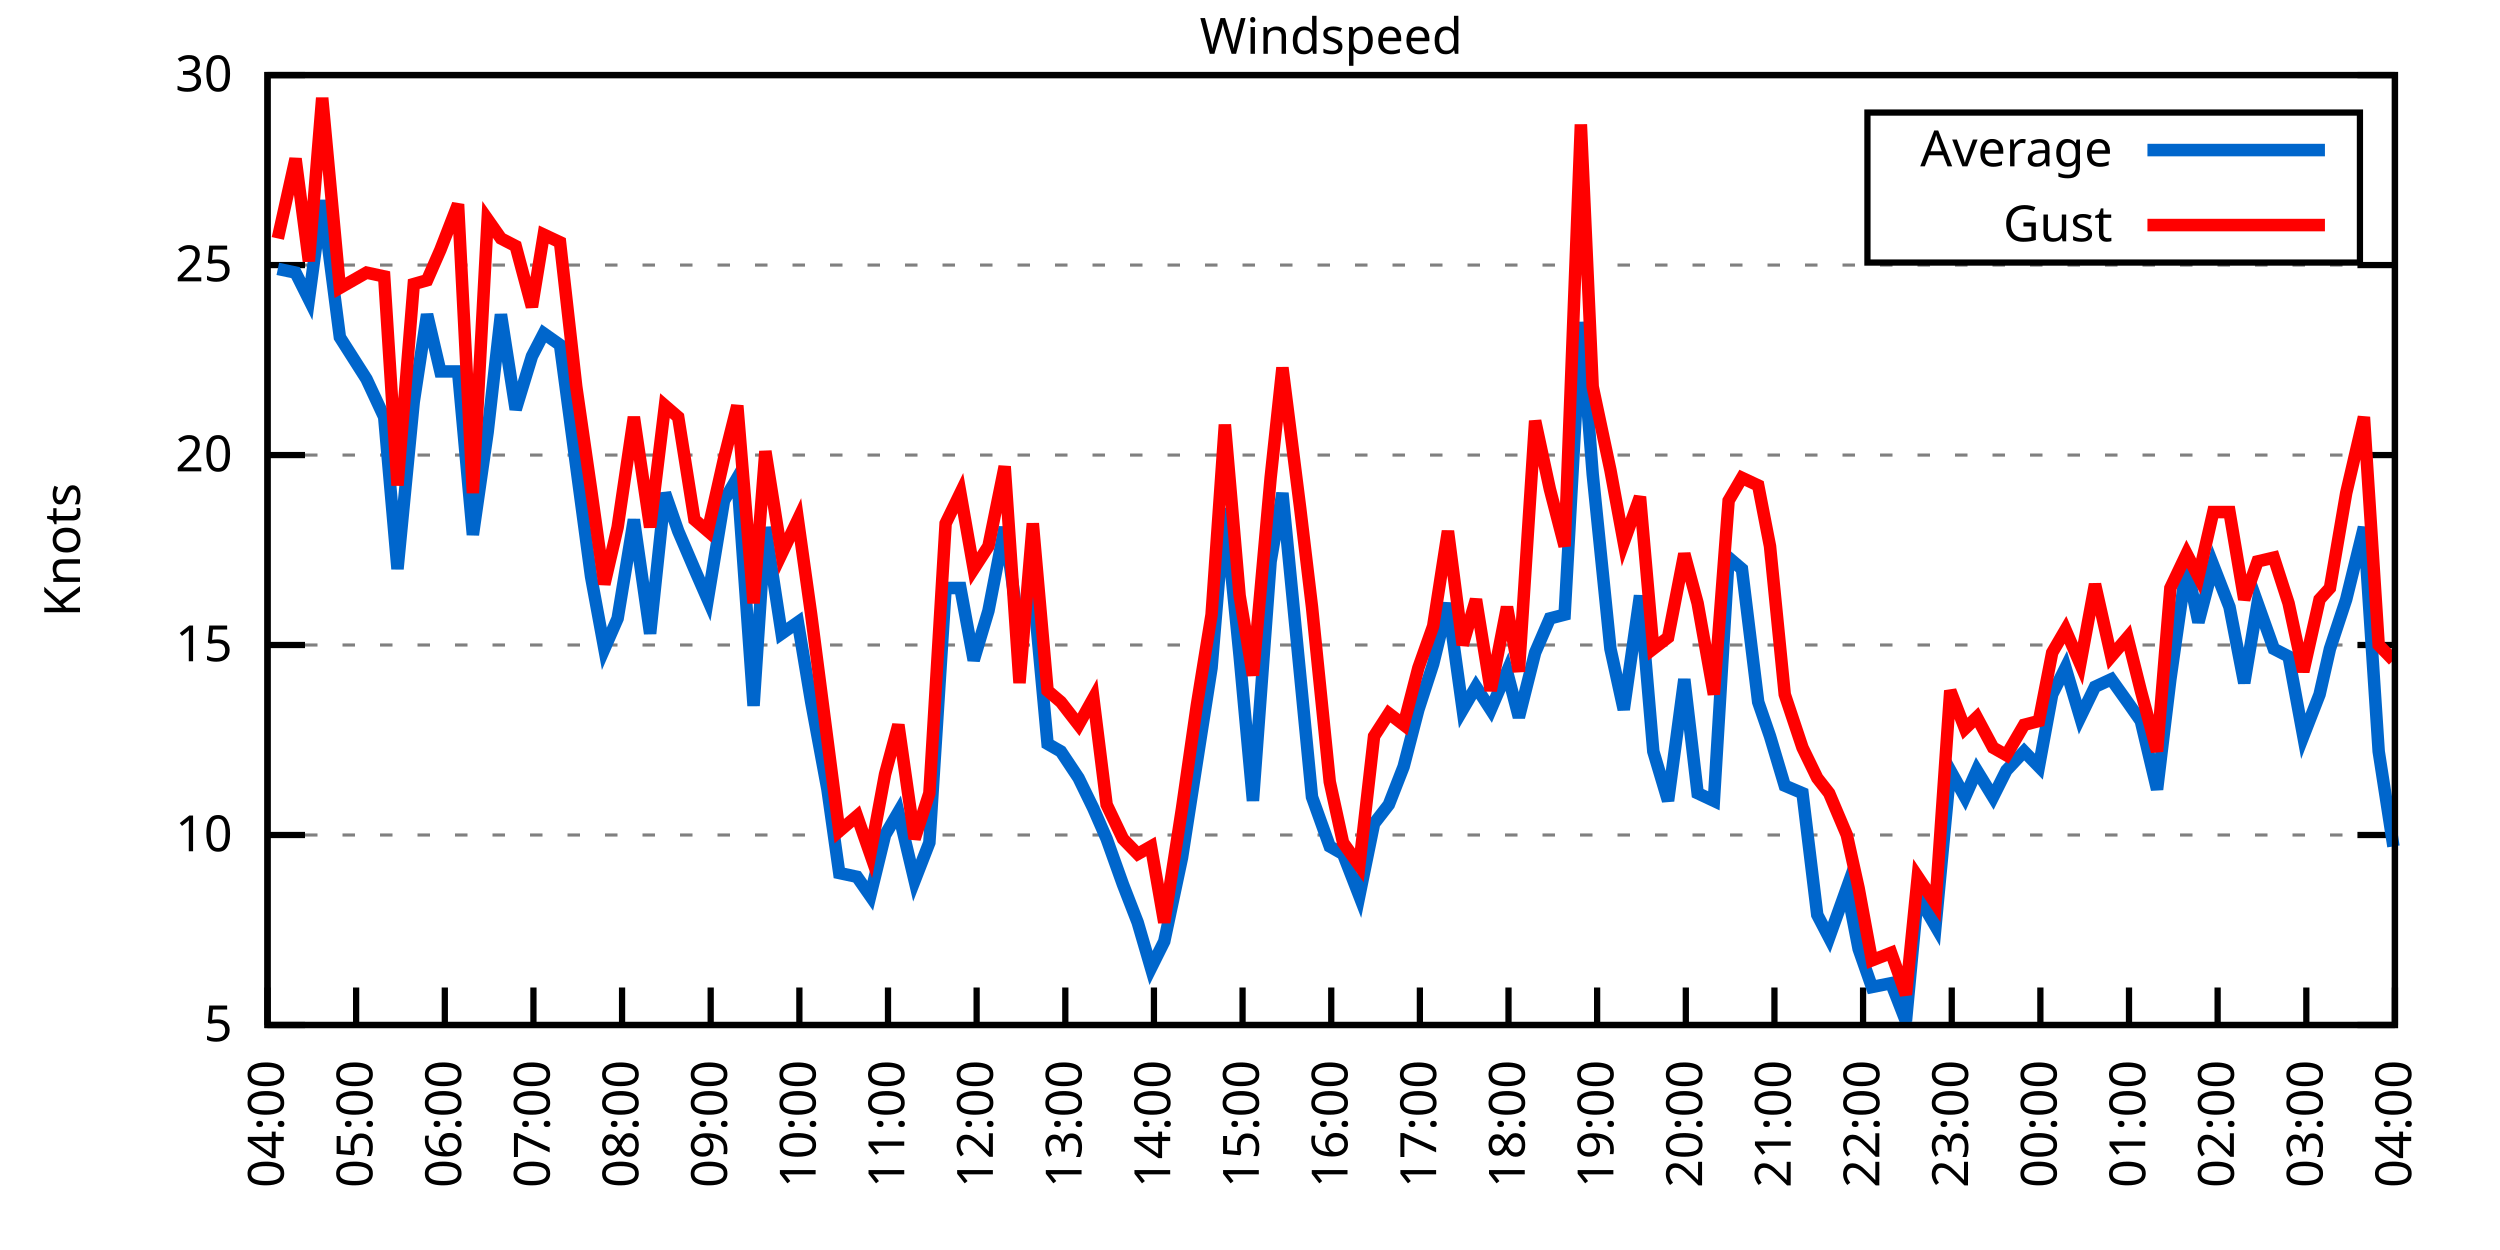
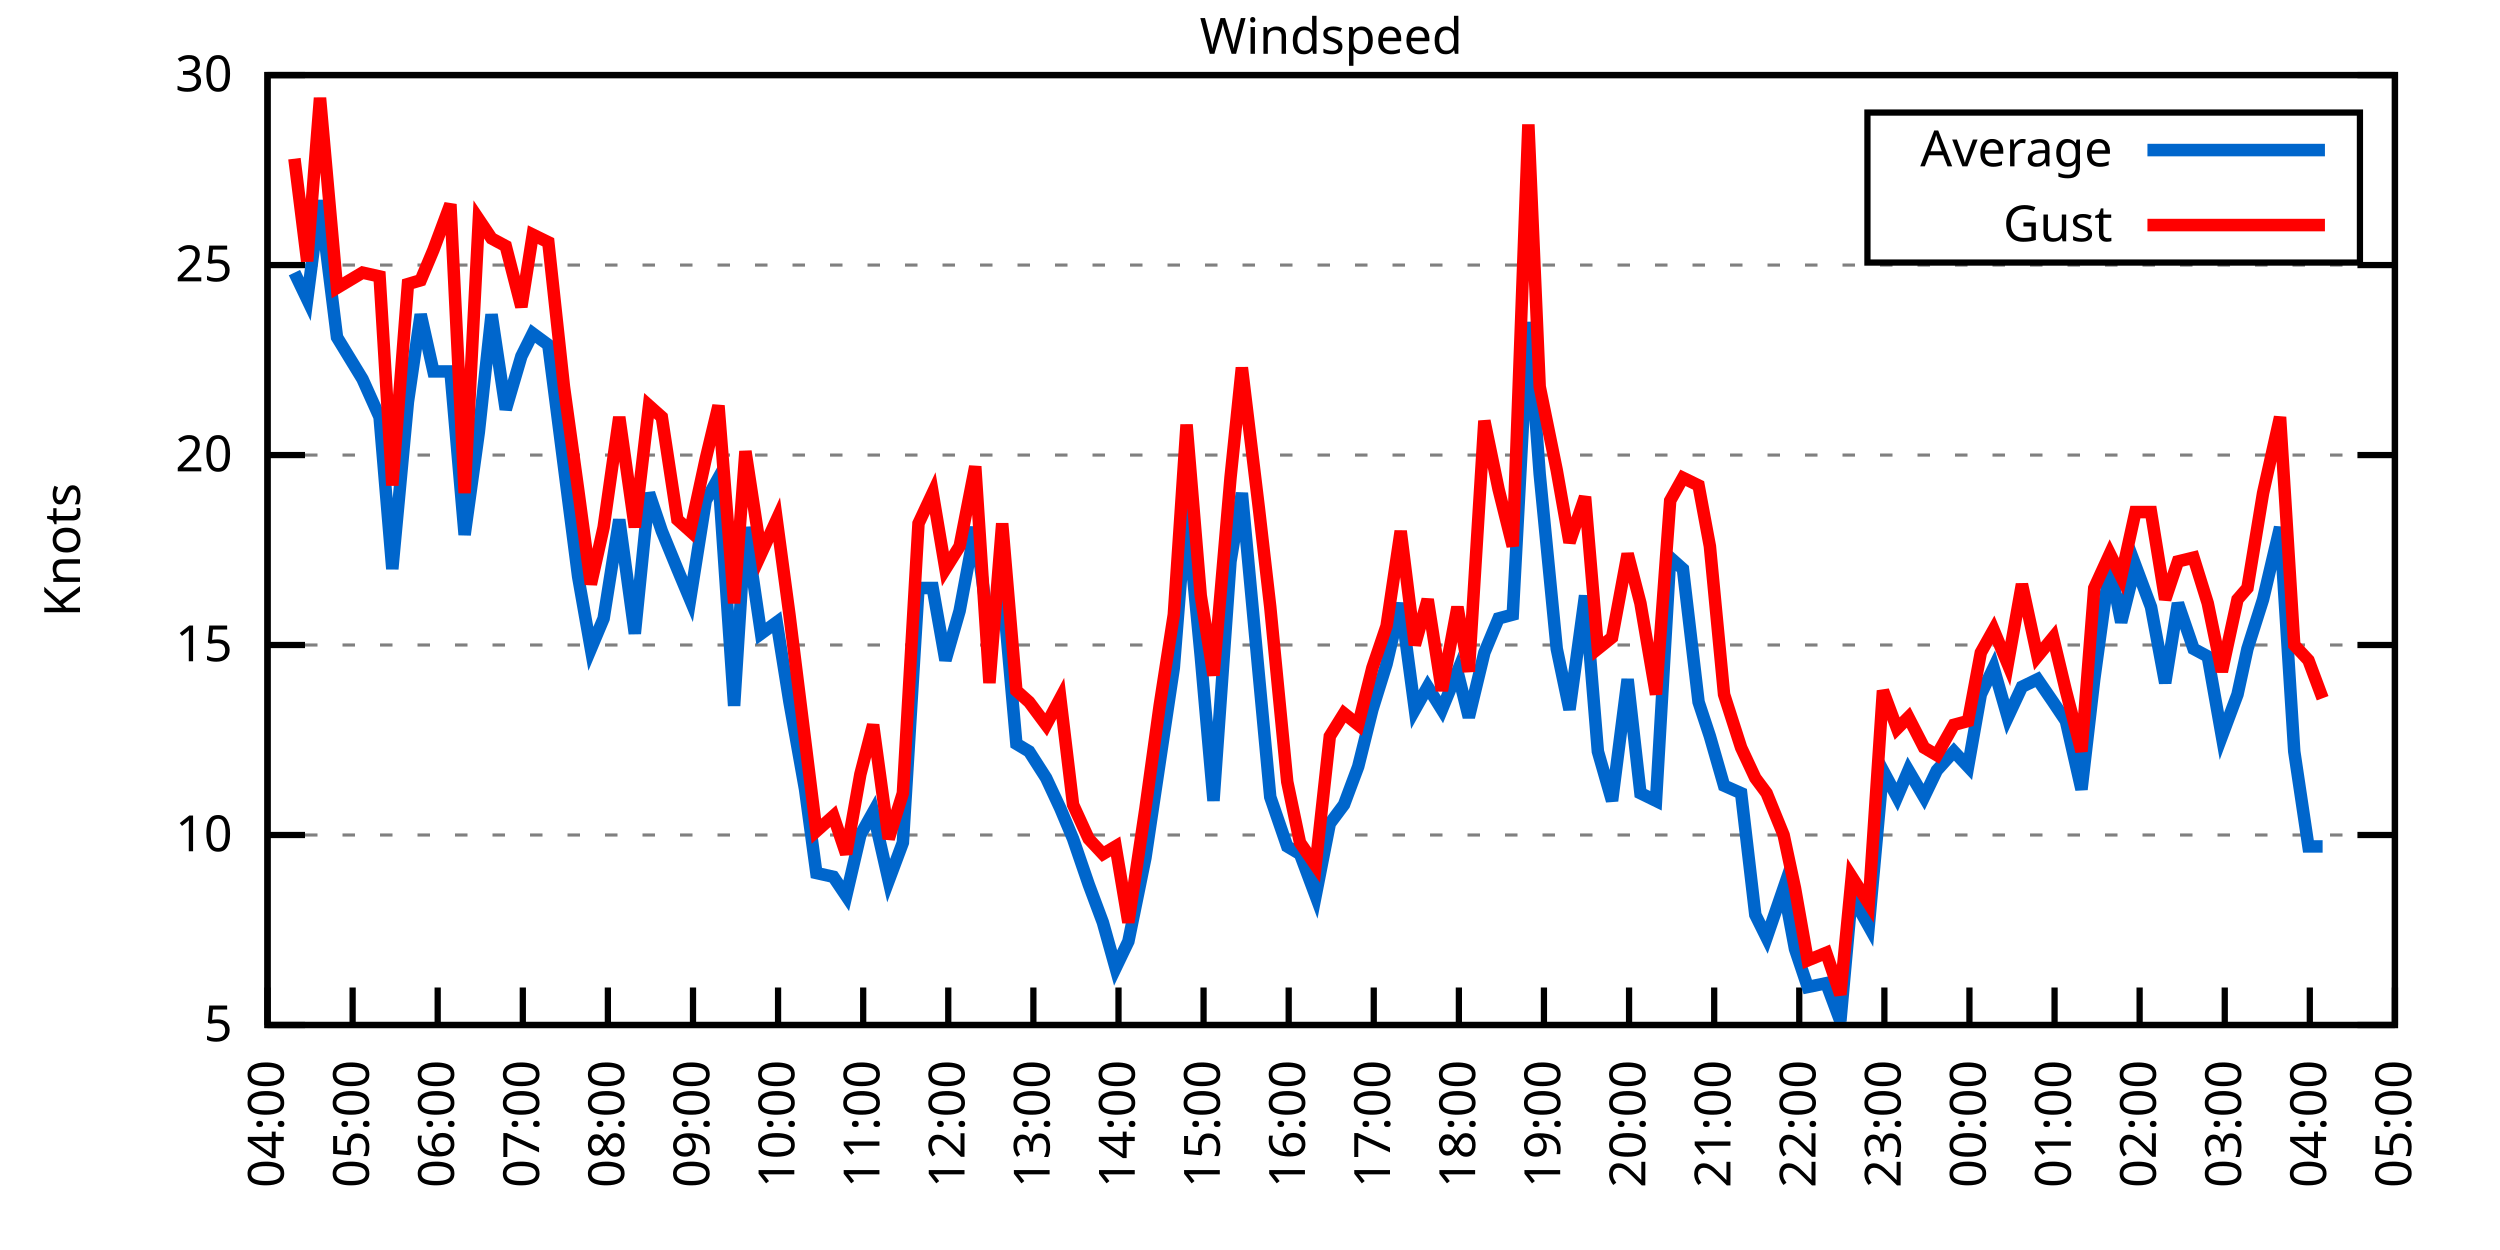
<svg xmlns="http://www.w3.org/2000/svg" xmlns:xlink="http://www.w3.org/1999/xlink" width="400" height="200" viewBox="0 0 400 200">
  <g id="gnuplot_canvas">
    <rect x="0" y="0" width="400" height="200" fill="none" />
    <defs>
      <circle id="gpDot" r="0.5" stroke-width="0.5" stroke="currentColor" />
      <path id="gpPt0" stroke-width="0.333" stroke="currentColor" d="M-1,0 h2 M0,-1 v2" />
      <path id="gpPt1" stroke-width="0.333" stroke="currentColor" d="M-1,-1 L1,1 M1,-1 L-1,1" />
      <path id="gpPt2" stroke-width="0.333" stroke="currentColor" d="M-1,0 L1,0 M0,-1 L0,1 M-1,-1 L1,1 M-1,1 L1,-1" />
      <rect id="gpPt3" stroke-width="0.333" stroke="currentColor" x="-1" y="-1" width="2" height="2" />
      <rect id="gpPt4" stroke-width="0.333" stroke="currentColor" fill="currentColor" x="-1" y="-1" width="2" height="2" />
      <circle id="gpPt5" stroke-width="0.333" stroke="currentColor" cx="0" cy="0" r="1" />
      <use xlink:href="#gpPt5" id="gpPt6" fill="currentColor" stroke="none" />
      <path id="gpPt7" stroke-width="0.333" stroke="currentColor" d="M0,-1.33 L-1.33,0.67 L1.33,0.67 z" />
      <use xlink:href="#gpPt7" id="gpPt8" fill="currentColor" stroke="none" />
      <use xlink:href="#gpPt7" id="gpPt9" stroke="currentColor" transform="rotate(180)" />
      <use xlink:href="#gpPt9" id="gpPt10" fill="currentColor" stroke="none" />
      <use xlink:href="#gpPt3" id="gpPt11" stroke="currentColor" transform="rotate(45)" />
      <use xlink:href="#gpPt11" id="gpPt12" fill="currentColor" stroke="none" />
      <path id="gpPt13" stroke-width="0.333" stroke="currentColor" d="M0,1.330 L1.265,0.411 L0.782,-1.067 L-0.782,-1.076 L-1.265,0.411 z" />
      <use xlink:href="#gpPt13" id="gpPt14" fill="currentColor" stroke="none" />
      <filter id="textbox" filterUnits="objectBoundingBox" x="0" y="0" height="1" width="1">
        <feFlood flood-color="white" flood-opacity="1" result="bgnd" />
        <feComposite in="SourceGraphic" in2="bgnd" operator="atop" />
      </filter>
      <filter id="greybox" filterUnits="objectBoundingBox" x="0" y="0" height="1" width="1">
        <feFlood flood-color="lightgrey" flood-opacity="1" result="grey" />
        <feComposite in="SourceGraphic" in2="grey" operator="atop" />
      </filter>
    </defs>
    <g fill="none" color="white" stroke="currentColor" stroke-width="1.00" stroke-linecap="butt" stroke-linejoin="miter">
</g>
    <g fill="none" color="black" stroke="currentColor" stroke-width="1.00" stroke-linecap="butt" stroke-linejoin="miter">
      <g stroke="none" shape-rendering="crispEdges">
        <polygon fill="rgb(255, 255, 255)" points="42.80,164.00 383.18,164.00 383.18,12.02 42.80,12.02 " />
      </g>
    </g>
    <g fill="none" color="black" stroke="currentColor" stroke-width="1.00" stroke-linecap="butt" stroke-linejoin="miter">
</g>
    <g fill="none" color="black" stroke="black" stroke-width="0.50" stroke-linecap="butt" stroke-linejoin="miter">
</g>
    <g fill="none" color="gray" stroke="currentColor" stroke-width="0.50" stroke-linecap="butt" stroke-linejoin="miter">
      <path stroke="gray" stroke-dasharray="2,4" class="gridline" d="M42.80,164.00 L383.19,164.00  " />
    </g>
    <g fill="none" color="gray" stroke="gray" stroke-width="1.00" stroke-linecap="butt" stroke-linejoin="miter">
</g>
    <g fill="none" color="black" stroke="currentColor" stroke-width="1.00" stroke-linecap="butt" stroke-linejoin="miter">
      <path stroke="black" d="M42.80,164.00 L48.80,164.00 M383.19,164.00 L377.19,164.00  " />
      <g transform="translate(37.20,166.60)" stroke="none" fill="black" font-family="Sans" font-size="8.00" text-anchor="end">
        <text>
          <tspan font-family="Sans"> 5</tspan>
        </text>
      </g>
    </g>
    <g fill="none" color="black" stroke="currentColor" stroke-width="1.00" stroke-linecap="butt" stroke-linejoin="miter">
</g>
    <g fill="none" color="black" stroke="black" stroke-width="0.50" stroke-linecap="butt" stroke-linejoin="miter">
</g>
    <g fill="none" color="gray" stroke="currentColor" stroke-width="0.50" stroke-linecap="butt" stroke-linejoin="miter">
      <path stroke="gray" stroke-dasharray="2,4" class="gridline" d="M42.80,133.60 L383.19,133.60  " />
    </g>
    <g fill="none" color="gray" stroke="gray" stroke-width="1.00" stroke-linecap="butt" stroke-linejoin="miter">
</g>
    <g fill="none" color="black" stroke="currentColor" stroke-width="1.00" stroke-linecap="butt" stroke-linejoin="miter">
      <path stroke="black" d="M42.80,133.60 L48.80,133.60 M383.19,133.60 L377.19,133.60  " />
      <g transform="translate(37.20,136.20)" stroke="none" fill="black" font-family="Sans" font-size="8.00" text-anchor="end">
        <text>
          <tspan font-family="Sans"> 10</tspan>
        </text>
      </g>
    </g>
    <g fill="none" color="black" stroke="currentColor" stroke-width="1.00" stroke-linecap="butt" stroke-linejoin="miter">
</g>
    <g fill="none" color="black" stroke="black" stroke-width="0.50" stroke-linecap="butt" stroke-linejoin="miter">
</g>
    <g fill="none" color="gray" stroke="currentColor" stroke-width="0.50" stroke-linecap="butt" stroke-linejoin="miter">
      <path stroke="gray" stroke-dasharray="2,4" class="gridline" d="M42.80,103.20 L383.19,103.20  " />
    </g>
    <g fill="none" color="gray" stroke="gray" stroke-width="1.00" stroke-linecap="butt" stroke-linejoin="miter">
</g>
    <g fill="none" color="black" stroke="currentColor" stroke-width="1.00" stroke-linecap="butt" stroke-linejoin="miter">
      <path stroke="black" d="M42.80,103.20 L48.80,103.20 M383.19,103.20 L377.19,103.20  " />
      <g transform="translate(37.20,105.80)" stroke="none" fill="black" font-family="Sans" font-size="8.00" text-anchor="end">
        <text>
          <tspan font-family="Sans"> 15</tspan>
        </text>
      </g>
    </g>
    <g fill="none" color="black" stroke="currentColor" stroke-width="1.00" stroke-linecap="butt" stroke-linejoin="miter">
</g>
    <g fill="none" color="black" stroke="black" stroke-width="0.50" stroke-linecap="butt" stroke-linejoin="miter">
</g>
    <g fill="none" color="gray" stroke="currentColor" stroke-width="0.50" stroke-linecap="butt" stroke-linejoin="miter">
      <path stroke="gray" stroke-dasharray="2,4" class="gridline" d="M42.80,72.81 L383.19,72.81  " />
    </g>
    <g fill="none" color="gray" stroke="gray" stroke-width="1.00" stroke-linecap="butt" stroke-linejoin="miter">
</g>
    <g fill="none" color="black" stroke="currentColor" stroke-width="1.00" stroke-linecap="butt" stroke-linejoin="miter">
      <path stroke="black" d="M42.80,72.81 L48.80,72.81 M383.19,72.81 L377.19,72.81  " />
      <g transform="translate(37.20,75.41)" stroke="none" fill="black" font-family="Sans" font-size="8.00" text-anchor="end">
        <text>
          <tspan font-family="Sans"> 20</tspan>
        </text>
      </g>
    </g>
    <g fill="none" color="black" stroke="currentColor" stroke-width="1.00" stroke-linecap="butt" stroke-linejoin="miter">
</g>
    <g fill="none" color="black" stroke="black" stroke-width="0.50" stroke-linecap="butt" stroke-linejoin="miter">
</g>
    <g fill="none" color="gray" stroke="currentColor" stroke-width="0.50" stroke-linecap="butt" stroke-linejoin="miter">
      <path stroke="gray" stroke-dasharray="2,4" class="gridline" d="M42.80,42.41 L383.19,42.41  " />
    </g>
    <g fill="none" color="gray" stroke="gray" stroke-width="1.00" stroke-linecap="butt" stroke-linejoin="miter">
</g>
    <g fill="none" color="black" stroke="currentColor" stroke-width="1.00" stroke-linecap="butt" stroke-linejoin="miter">
      <path stroke="black" d="M42.80,42.41 L48.80,42.41 M383.19,42.41 L377.19,42.41  " />
      <g transform="translate(37.20,45.01)" stroke="none" fill="black" font-family="Sans" font-size="8.00" text-anchor="end">
        <text>
          <tspan font-family="Sans"> 25</tspan>
        </text>
      </g>
    </g>
    <g fill="none" color="black" stroke="currentColor" stroke-width="1.00" stroke-linecap="butt" stroke-linejoin="miter">
</g>
    <g fill="none" color="black" stroke="black" stroke-width="0.50" stroke-linecap="butt" stroke-linejoin="miter">
</g>
    <g fill="none" color="gray" stroke="currentColor" stroke-width="0.50" stroke-linecap="butt" stroke-linejoin="miter">
      <path stroke="gray" stroke-dasharray="2,4" class="gridline" d="M42.80,12.01 L383.19,12.01  " />
    </g>
    <g fill="none" color="gray" stroke="gray" stroke-width="1.00" stroke-linecap="butt" stroke-linejoin="miter">
</g>
    <g fill="none" color="black" stroke="currentColor" stroke-width="1.00" stroke-linecap="butt" stroke-linejoin="miter">
      <path stroke="black" d="M42.80,12.01 L48.80,12.01 M383.19,12.01 L377.19,12.01  " />
      <g transform="translate(37.20,14.61)" stroke="none" fill="black" font-family="Sans" font-size="8.00" text-anchor="end">
        <text>
          <tspan font-family="Sans"> 30</tspan>
        </text>
      </g>
    </g>
    <g fill="none" color="black" stroke="currentColor" stroke-width="1.00" stroke-linecap="butt" stroke-linejoin="miter">
      <path stroke="black" d="M42.80,164.00 L42.80,158.00  " />
      <g transform="translate(45.40,169.60) rotate(270.00)" stroke="none" fill="black" font-family="Sans" font-size="8.00" text-anchor="end">
        <text>
          <tspan font-family="Sans">04:00</tspan>
        </text>
      </g>
    </g>
    <g fill="none" color="black" stroke="currentColor" stroke-width="1.00" stroke-linecap="butt" stroke-linejoin="miter">
-       <path stroke="black" d="M56.98,164.00 L56.98,158.00  " />
-       <g transform="translate(59.58,169.60) rotate(270.00)" stroke="none" fill="black" font-family="Sans" font-size="8.00" text-anchor="end">
+       <path stroke="black" d="M56.42,164.00 L56.42,158.00  " />
+       <g transform="translate(59.02,169.60) rotate(270.00)" stroke="none" fill="black" font-family="Sans" font-size="8.00" text-anchor="end">
        <text>
          <tspan font-family="Sans">05:00</tspan>
        </text>
      </g>
    </g>
    <g fill="none" color="black" stroke="currentColor" stroke-width="1.00" stroke-linecap="butt" stroke-linejoin="miter">
-       <path stroke="black" d="M71.17,164.00 L71.17,158.00  " />
-       <g transform="translate(73.77,169.60) rotate(270.00)" stroke="none" fill="black" font-family="Sans" font-size="8.00" text-anchor="end">
+       <path stroke="black" d="M70.03,164.00 L70.03,158.00  " />
+       <g transform="translate(72.63,169.60) rotate(270.00)" stroke="none" fill="black" font-family="Sans" font-size="8.00" text-anchor="end">
        <text>
          <tspan font-family="Sans">06:00</tspan>
        </text>
      </g>
    </g>
    <g fill="none" color="black" stroke="currentColor" stroke-width="1.00" stroke-linecap="butt" stroke-linejoin="miter">
-       <path stroke="black" d="M85.35,164.00 L85.35,158.00  " />
-       <g transform="translate(87.95,169.60) rotate(270.00)" stroke="none" fill="black" font-family="Sans" font-size="8.00" text-anchor="end">
+       <path stroke="black" d="M83.65,164.00 L83.65,158.00  " />
+       <g transform="translate(86.25,169.60) rotate(270.00)" stroke="none" fill="black" font-family="Sans" font-size="8.00" text-anchor="end">
        <text>
          <tspan font-family="Sans">07:00</tspan>
        </text>
      </g>
    </g>
    <g fill="none" color="black" stroke="currentColor" stroke-width="1.00" stroke-linecap="butt" stroke-linejoin="miter">
-       <path stroke="black" d="M99.53,164.00 L99.53,158.00  " />
-       <g transform="translate(102.13,169.60) rotate(270.00)" stroke="none" fill="black" font-family="Sans" font-size="8.00" text-anchor="end">
+       <path stroke="black" d="M97.26,164.00 L97.26,158.00  " />
+       <g transform="translate(99.86,169.60) rotate(270.00)" stroke="none" fill="black" font-family="Sans" font-size="8.00" text-anchor="end">
        <text>
          <tspan font-family="Sans">08:00</tspan>
        </text>
      </g>
    </g>
    <g fill="none" color="black" stroke="currentColor" stroke-width="1.00" stroke-linecap="butt" stroke-linejoin="miter">
-       <path stroke="black" d="M113.71,164.00 L113.71,158.00  " />
-       <g transform="translate(116.31,169.60) rotate(270.00)" stroke="none" fill="black" font-family="Sans" font-size="8.00" text-anchor="end">
+       <path stroke="black" d="M110.88,164.00 L110.88,158.00  " />
+       <g transform="translate(113.48,169.60) rotate(270.00)" stroke="none" fill="black" font-family="Sans" font-size="8.00" text-anchor="end">
        <text>
          <tspan font-family="Sans">09:00</tspan>
        </text>
      </g>
    </g>
    <g fill="none" color="black" stroke="currentColor" stroke-width="1.00" stroke-linecap="butt" stroke-linejoin="miter">
-       <path stroke="black" d="M127.90,164.00 L127.90,158.00  " />
-       <g transform="translate(130.50,169.60) rotate(270.00)" stroke="none" fill="black" font-family="Sans" font-size="8.00" text-anchor="end">
+       <path stroke="black" d="M124.49,164.00 L124.49,158.00  " />
+       <g transform="translate(127.09,169.60) rotate(270.00)" stroke="none" fill="black" font-family="Sans" font-size="8.00" text-anchor="end">
        <text>
          <tspan font-family="Sans">10:00</tspan>
        </text>
      </g>
    </g>
    <g fill="none" color="black" stroke="currentColor" stroke-width="1.00" stroke-linecap="butt" stroke-linejoin="miter">
-       <path stroke="black" d="M142.08,164.00 L142.08,158.00  " />
-       <g transform="translate(144.68,169.60) rotate(270.00)" stroke="none" fill="black" font-family="Sans" font-size="8.00" text-anchor="end">
+       <path stroke="black" d="M138.11,164.00 L138.11,158.00  " />
+       <g transform="translate(140.71,169.60) rotate(270.00)" stroke="none" fill="black" font-family="Sans" font-size="8.00" text-anchor="end">
        <text>
          <tspan font-family="Sans">11:00</tspan>
        </text>
      </g>
    </g>
    <g fill="none" color="black" stroke="currentColor" stroke-width="1.00" stroke-linecap="butt" stroke-linejoin="miter">
-       <path stroke="black" d="M156.26,164.00 L156.26,158.00  " />
-       <g transform="translate(158.86,169.60) rotate(270.00)" stroke="none" fill="black" font-family="Sans" font-size="8.00" text-anchor="end">
+       <path stroke="black" d="M151.72,164.00 L151.72,158.00  " />
+       <g transform="translate(154.32,169.60) rotate(270.00)" stroke="none" fill="black" font-family="Sans" font-size="8.00" text-anchor="end">
        <text>
          <tspan font-family="Sans">12:00</tspan>
        </text>
      </g>
    </g>
    <g fill="none" color="black" stroke="currentColor" stroke-width="1.00" stroke-linecap="butt" stroke-linejoin="miter">
-       <path stroke="black" d="M170.45,164.00 L170.45,158.00  " />
-       <g transform="translate(173.05,169.60) rotate(270.00)" stroke="none" fill="black" font-family="Sans" font-size="8.00" text-anchor="end">
+       <path stroke="black" d="M165.34,164.00 L165.34,158.00  " />
+       <g transform="translate(167.94,169.60) rotate(270.00)" stroke="none" fill="black" font-family="Sans" font-size="8.00" text-anchor="end">
        <text>
          <tspan font-family="Sans">13:00</tspan>
        </text>
      </g>
    </g>
    <g fill="none" color="black" stroke="currentColor" stroke-width="1.00" stroke-linecap="butt" stroke-linejoin="miter">
-       <path stroke="black" d="M184.63,164.00 L184.63,158.00  " />
-       <g transform="translate(187.23,169.60) rotate(270.00)" stroke="none" fill="black" font-family="Sans" font-size="8.00" text-anchor="end">
+       <path stroke="black" d="M178.96,164.00 L178.96,158.00  " />
+       <g transform="translate(181.56,169.60) rotate(270.00)" stroke="none" fill="black" font-family="Sans" font-size="8.00" text-anchor="end">
        <text>
          <tspan font-family="Sans">14:00</tspan>
        </text>
      </g>
    </g>
    <g fill="none" color="black" stroke="currentColor" stroke-width="1.00" stroke-linecap="butt" stroke-linejoin="miter">
-       <path stroke="black" d="M198.81,164.00 L198.81,158.00  " />
-       <g transform="translate(201.41,169.60) rotate(270.00)" stroke="none" fill="black" font-family="Sans" font-size="8.00" text-anchor="end">
+       <path stroke="black" d="M192.57,164.00 L192.57,158.00  " />
+       <g transform="translate(195.17,169.60) rotate(270.00)" stroke="none" fill="black" font-family="Sans" font-size="8.00" text-anchor="end">
        <text>
          <tspan font-family="Sans">15:00</tspan>
        </text>
      </g>
    </g>
    <g fill="none" color="black" stroke="currentColor" stroke-width="1.00" stroke-linecap="butt" stroke-linejoin="miter">
-       <path stroke="black" d="M213.00,164.00 L213.00,158.00  " />
-       <g transform="translate(215.60,169.60) rotate(270.00)" stroke="none" fill="black" font-family="Sans" font-size="8.00" text-anchor="end">
+       <path stroke="black" d="M206.19,164.00 L206.19,158.00  " />
+       <g transform="translate(208.79,169.60) rotate(270.00)" stroke="none" fill="black" font-family="Sans" font-size="8.00" text-anchor="end">
        <text>
          <tspan font-family="Sans">16:00</tspan>
        </text>
      </g>
    </g>
    <g fill="none" color="black" stroke="currentColor" stroke-width="1.00" stroke-linecap="butt" stroke-linejoin="miter">
-       <path stroke="black" d="M227.18,164.00 L227.18,158.00  " />
-       <g transform="translate(229.78,169.60) rotate(270.00)" stroke="none" fill="black" font-family="Sans" font-size="8.00" text-anchor="end">
+       <path stroke="black" d="M219.80,164.00 L219.80,158.00  " />
+       <g transform="translate(222.40,169.60) rotate(270.00)" stroke="none" fill="black" font-family="Sans" font-size="8.00" text-anchor="end">
        <text>
          <tspan font-family="Sans">17:00</tspan>
        </text>
      </g>
    </g>
    <g fill="none" color="black" stroke="currentColor" stroke-width="1.00" stroke-linecap="butt" stroke-linejoin="miter">
-       <path stroke="black" d="M241.36,164.00 L241.36,158.00  " />
-       <g transform="translate(243.96,169.60) rotate(270.00)" stroke="none" fill="black" font-family="Sans" font-size="8.00" text-anchor="end">
+       <path stroke="black" d="M233.42,164.00 L233.42,158.00  " />
+       <g transform="translate(236.02,169.60) rotate(270.00)" stroke="none" fill="black" font-family="Sans" font-size="8.00" text-anchor="end">
        <text>
          <tspan font-family="Sans">18:00</tspan>
        </text>
      </g>
    </g>
    <g fill="none" color="black" stroke="currentColor" stroke-width="1.00" stroke-linecap="butt" stroke-linejoin="miter">
-       <path stroke="black" d="M255.54,164.00 L255.54,158.00  " />
-       <g transform="translate(258.14,169.60) rotate(270.00)" stroke="none" fill="black" font-family="Sans" font-size="8.00" text-anchor="end">
+       <path stroke="black" d="M247.03,164.00 L247.03,158.00  " />
+       <g transform="translate(249.63,169.60) rotate(270.00)" stroke="none" fill="black" font-family="Sans" font-size="8.00" text-anchor="end">
        <text>
          <tspan font-family="Sans">19:00</tspan>
        </text>
      </g>
    </g>
    <g fill="none" color="black" stroke="currentColor" stroke-width="1.00" stroke-linecap="butt" stroke-linejoin="miter">
-       <path stroke="black" d="M269.73,164.00 L269.73,158.00  " />
-       <g transform="translate(272.33,169.60) rotate(270.00)" stroke="none" fill="black" font-family="Sans" font-size="8.00" text-anchor="end">
+       <path stroke="black" d="M260.65,164.00 L260.65,158.00  " />
+       <g transform="translate(263.25,169.60) rotate(270.00)" stroke="none" fill="black" font-family="Sans" font-size="8.00" text-anchor="end">
        <text>
          <tspan font-family="Sans">20:00</tspan>
        </text>
      </g>
    </g>
    <g fill="none" color="black" stroke="currentColor" stroke-width="1.00" stroke-linecap="butt" stroke-linejoin="miter">
-       <path stroke="black" d="M283.91,164.00 L283.91,158.00  " />
-       <g transform="translate(286.51,169.60) rotate(270.00)" stroke="none" fill="black" font-family="Sans" font-size="8.00" text-anchor="end">
+       <path stroke="black" d="M274.27,164.00 L274.27,158.00  " />
+       <g transform="translate(276.87,169.60) rotate(270.00)" stroke="none" fill="black" font-family="Sans" font-size="8.00" text-anchor="end">
        <text>
          <tspan font-family="Sans">21:00</tspan>
        </text>
      </g>
    </g>
    <g fill="none" color="black" stroke="currentColor" stroke-width="1.00" stroke-linecap="butt" stroke-linejoin="miter">
-       <path stroke="black" d="M298.09,164.00 L298.09,158.00  " />
-       <g transform="translate(300.69,169.60) rotate(270.00)" stroke="none" fill="black" font-family="Sans" font-size="8.00" text-anchor="end">
+       <path stroke="black" d="M287.88,164.00 L287.88,158.00  " />
+       <g transform="translate(290.48,169.60) rotate(270.00)" stroke="none" fill="black" font-family="Sans" font-size="8.00" text-anchor="end">
        <text>
          <tspan font-family="Sans">22:00</tspan>
        </text>
      </g>
    </g>
    <g fill="none" color="black" stroke="currentColor" stroke-width="1.00" stroke-linecap="butt" stroke-linejoin="miter">
-       <path stroke="black" d="M312.28,164.00 L312.28,158.00  " />
-       <g transform="translate(314.88,169.60) rotate(270.00)" stroke="none" fill="black" font-family="Sans" font-size="8.00" text-anchor="end">
+       <path stroke="black" d="M301.50,164.00 L301.50,158.00  " />
+       <g transform="translate(304.10,169.60) rotate(270.00)" stroke="none" fill="black" font-family="Sans" font-size="8.00" text-anchor="end">
        <text>
          <tspan font-family="Sans">23:00</tspan>
        </text>
      </g>
    </g>
    <g fill="none" color="black" stroke="currentColor" stroke-width="1.00" stroke-linecap="butt" stroke-linejoin="miter">
-       <path stroke="black" d="M326.46,164.00 L326.46,158.00  " />
-       <g transform="translate(329.06,169.60) rotate(270.00)" stroke="none" fill="black" font-family="Sans" font-size="8.00" text-anchor="end">
+       <path stroke="black" d="M315.11,164.00 L315.11,158.00  " />
+       <g transform="translate(317.71,169.60) rotate(270.00)" stroke="none" fill="black" font-family="Sans" font-size="8.00" text-anchor="end">
        <text>
          <tspan font-family="Sans">00:00</tspan>
        </text>
      </g>
    </g>
    <g fill="none" color="black" stroke="currentColor" stroke-width="1.00" stroke-linecap="butt" stroke-linejoin="miter">
-       <path stroke="black" d="M340.64,164.00 L340.64,158.00  " />
-       <g transform="translate(343.24,169.60) rotate(270.00)" stroke="none" fill="black" font-family="Sans" font-size="8.00" text-anchor="end">
+       <path stroke="black" d="M328.73,164.00 L328.73,158.00  " />
+       <g transform="translate(331.33,169.60) rotate(270.00)" stroke="none" fill="black" font-family="Sans" font-size="8.00" text-anchor="end">
        <text>
          <tspan font-family="Sans">01:00</tspan>
        </text>
      </g>
    </g>
    <g fill="none" color="black" stroke="currentColor" stroke-width="1.00" stroke-linecap="butt" stroke-linejoin="miter">
-       <path stroke="black" d="M354.82,164.00 L354.82,158.00  " />
-       <g transform="translate(357.42,169.60) rotate(270.00)" stroke="none" fill="black" font-family="Sans" font-size="8.00" text-anchor="end">
+       <path stroke="black" d="M342.34,164.00 L342.34,158.00  " />
+       <g transform="translate(344.94,169.60) rotate(270.00)" stroke="none" fill="black" font-family="Sans" font-size="8.00" text-anchor="end">
        <text>
          <tspan font-family="Sans">02:00</tspan>
        </text>
      </g>
    </g>
    <g fill="none" color="black" stroke="currentColor" stroke-width="1.00" stroke-linecap="butt" stroke-linejoin="miter">
-       <path stroke="black" d="M369.01,164.00 L369.01,158.00  " />
-       <g transform="translate(371.61,169.60) rotate(270.00)" stroke="none" fill="black" font-family="Sans" font-size="8.00" text-anchor="end">
+       <path stroke="black" d="M355.96,164.00 L355.96,158.00  " />
+       <g transform="translate(358.56,169.60) rotate(270.00)" stroke="none" fill="black" font-family="Sans" font-size="8.00" text-anchor="end">
        <text>
          <tspan font-family="Sans">03:00</tspan>
+         </text>
+       </g>
+     </g>
+     <g fill="none" color="black" stroke="currentColor" stroke-width="1.00" stroke-linecap="butt" stroke-linejoin="miter">
+       <path stroke="black" d="M369.57,164.00 L369.57,158.00  " />
+       <g transform="translate(372.17,169.60) rotate(270.00)" stroke="none" fill="black" font-family="Sans" font-size="8.00" text-anchor="end">
+         <text>
+           <tspan font-family="Sans">04:00</tspan>
        </text>
      </g>
    </g>
    <g fill="none" color="black" stroke="currentColor" stroke-width="1.00" stroke-linecap="butt" stroke-linejoin="miter">
      <path stroke="black" d="M383.19,164.00 L383.19,158.00  " />
      <g transform="translate(385.79,169.60) rotate(270.00)" stroke="none" fill="black" font-family="Sans" font-size="8.00" text-anchor="end">
        <text>
-           <tspan font-family="Sans">04:00</tspan>
+           <tspan font-family="Sans">05:00</tspan>
        </text>
      </g>
    </g>
    <g fill="none" color="black" stroke="currentColor" stroke-width="1.00" stroke-linecap="butt" stroke-linejoin="miter">
</g>
    <g fill="none" color="black" stroke="currentColor" stroke-width="1.00" stroke-linecap="butt" stroke-linejoin="miter">
      <path stroke="black" d="M42.80,12.01 L42.80,164.00 L383.19,164.00 L383.19,12.01 L42.80,12.01 Z  " />
    </g>
    <g fill="none" color="black" stroke="currentColor" stroke-width="1.00" stroke-linecap="butt" stroke-linejoin="miter">
</g>
    <g fill="none" color="black" stroke="currentColor" stroke-width="1.00" stroke-linecap="butt" stroke-linejoin="miter">
      <path stroke="black" d="M298.79,42.01 L298.79,18.01 L377.59,18.01 L377.59,42.01 L298.79,42.01 Z  " />
    </g>
    <g id="Windspeed_plot_1">
      <g fill="none" color="white" stroke="black" stroke-width="2.00" stroke-linecap="butt" stroke-linejoin="miter">
</g>
      <g fill="none" color="black" stroke="currentColor" stroke-width="2.00" stroke-linecap="butt" stroke-linejoin="miter">
        <g transform="translate(337.99,26.61)" stroke="none" fill="black" font-family="Sans" font-size="8.00" text-anchor="end">
          <text>
            <tspan font-family="Sans">Average</tspan>
          </text>
        </g>
      </g>
      <g fill="none" color="black" stroke="currentColor" stroke-width="2.00" stroke-linecap="butt" stroke-linejoin="miter">
-         <path stroke="rgb(  0, 102, 204)" d="M343.59,24.01 L371.99,24.01 M44.45,43.02 L47.29,43.62 L49.42,47.88 L51.55,32.07 L54.38,53.96 L58.64,60.65   L61.47,66.73 L63.60,91.04 L66.20,64.29 L68.33,50.31 L70.46,59.43 L73.29,59.43 L75.66,85.57 L78.02,69.16   L80.15,50.31 L82.51,65.51 L85.11,57.00 L87.00,53.35 L89.60,55.18 L92.20,74.63 L94.57,92.26 L96.70,103.81   L98.82,98.95 L101.42,83.14 L104.02,101.38 L106.39,78.89 L108.51,84.97 L111.11,91.04 L113.24,95.91 L115.84,80.10   L117.97,76.45 L120.57,112.93 L122.46,84.36 L125.06,101.38 L127.66,99.56 L129.79,112.32 L132.39,126.31 L134.28,139.68   L137.12,140.29 L139.24,143.33 L141.61,133.60 L143.74,129.95 L146.34,140.90 L148.70,134.82 L151.30,94.08 L153.66,94.08   L155.79,105.64 L158.15,97.73 L160.75,84.36 L163.12,101.38 L165.25,93.48 L167.61,119.01 L169.74,120.23 L172.57,124.48   L174.94,129.35 L177.06,134.21 L179.67,141.51 L182.03,147.59 L184.16,154.88 L186.28,150.62 L189.12,137.25 L191.48,122.05   L193.85,106.85 L195.98,81.32 L198.34,105.03 L200.47,128.13 L203.30,89.83 L205.19,78.89 L208.03,108.07 L209.92,127.52   L212.76,135.43 L214.89,136.64 L217.49,143.33 L219.85,131.78 L222.21,128.74 L224.58,122.66 L226.94,113.54 L229.31,106.24   L231.67,96.52 L234.03,113.54 L236.16,109.89 L238.52,113.54 L241.12,107.46 L243.02,114.76 L245.62,104.42 L247.98,98.95   L250.34,98.34 L252.94,51.53 L254.83,75.85 L257.67,103.81 L259.80,113.54 L262.40,95.30 L264.53,120.23 L266.89,128.13   L269.49,108.68 L271.62,126.91 L274.22,128.13 L276.58,89.22 L278.71,91.04 L281.31,112.32 L283.20,117.80 L285.56,125.70   L288.40,126.91 L290.76,146.37 L292.66,150.02 L295.49,142.11 L297.38,151.84 L299.51,157.92 L302.58,157.31 L304.95,163.39   L306.84,143.33 L309.68,148.19 L312.04,123.27 L314.40,127.52 L316.29,123.27 L318.89,127.52 L321.02,123.27 L323.86,120.23   L326.22,122.66 L328.35,111.11 L330.48,106.85 L332.84,114.76 L335.20,109.89 L337.80,108.68 L340.40,112.32 L342.53,115.36   L345.13,126.31 L347.26,108.68 L349.86,90.44 L351.75,99.56 L354.12,90.44 L356.72,97.12 L359.08,109.28 L361.21,96.52   L363.81,103.81 L366.17,105.03 L368.53,117.80 L371.13,111.11 L372.79,103.81 L375.39,95.91 L378.23,84.36 L380.59,120.23   L382.95,135.43  " />
+         <path stroke="rgb(  0, 102, 204)" d="M343.59,24.01 L371.99,24.01 M47.11,43.62 L49.15,47.88 L51.20,32.07 L53.92,53.96 L58.00,60.65 L60.73,66.73   L62.77,91.04 L65.27,64.29 L67.31,50.31 L69.35,59.43 L72.07,59.43 L74.34,85.57 L76.61,69.16 L78.65,50.31   L80.92,65.51 L83.42,57.00 L85.24,53.35 L87.73,55.18 L90.23,74.63 L92.50,92.26 L94.54,103.81 L96.58,98.95   L99.08,83.14 L101.57,101.38 L103.84,78.89 L105.89,84.97 L108.38,91.04 L110.42,95.91 L112.92,80.10 L114.96,76.45   L117.46,112.93 L119.27,84.36 L121.77,101.38 L124.27,99.56 L126.31,112.32 L128.81,126.31 L130.62,139.68 L133.34,140.29   L135.39,143.33 L137.66,133.60 L139.70,129.95 L142.19,140.90 L144.46,134.82 L146.96,94.08 L149.23,94.08 L151.27,105.64   L153.54,97.73 L156.04,84.36 L158.31,101.38 L160.35,93.48 L162.62,119.01 L164.66,120.23 L167.38,124.48 L169.65,129.35   L171.69,134.21 L174.19,141.51 L176.46,147.59 L178.50,154.88 L180.54,150.62 L183.27,137.25 L185.54,122.05 L187.81,106.85   L189.85,81.32 L192.12,105.03 L194.16,128.13 L196.88,89.83 L198.70,78.89 L201.42,108.07 L203.24,127.52 L205.96,135.43   L208.00,136.64 L210.50,143.33 L212.77,131.78 L215.04,128.74 L217.31,122.66 L219.58,113.54 L221.85,106.24 L224.11,96.52   L226.38,113.54 L228.43,109.89 L230.70,113.54 L233.19,107.46 L235.01,114.76 L237.50,104.42 L239.77,98.95 L242.04,98.34   L244.54,51.53 L246.35,75.85 L249.08,103.81 L251.12,113.54 L253.61,95.30 L255.66,120.23 L257.93,128.13 L260.42,108.68   L262.47,126.91 L264.96,128.13 L267.23,89.22 L269.27,91.04 L271.77,112.32 L273.58,117.80 L275.85,125.70 L278.58,126.91   L280.85,146.37 L282.66,150.02 L285.38,142.11 L287.20,151.84 L289.24,157.92 L292.19,157.31 L294.46,163.39 L296.28,143.33   L299.00,148.19 L301.27,123.27 L303.54,127.52 L305.35,123.27 L307.85,127.52 L309.89,123.27 L312.62,120.23 L314.89,122.66   L316.93,111.11 L318.97,106.85 L321.24,114.76 L323.51,109.89 L326.00,108.68 L328.50,112.32 L330.54,115.36 L333.04,126.31   L335.08,108.68 L337.58,90.44 L339.39,99.56 L341.66,90.44 L344.16,97.12 L346.43,109.28 L348.47,96.52 L350.97,103.81   L353.24,105.03 L355.50,117.80 L358.00,111.11 L359.59,103.81 L362.09,95.91 L364.81,84.36 L367.08,120.23 L369.35,135.43   L371.62,135.43  " />
      </g>
    </g>
    <g id="Windspeed_plot_2">
      <g fill="none" color="black" stroke="currentColor" stroke-width="2.00" stroke-linecap="butt" stroke-linejoin="miter">
        <g transform="translate(337.99,38.61)" stroke="none" fill="black" font-family="Sans" font-size="8.00" text-anchor="end">
          <text>
            <tspan font-family="Sans">Gust</tspan>
          </text>
        </g>
      </g>
      <g fill="none" color="black" stroke="currentColor" stroke-width="2.00" stroke-linecap="butt" stroke-linejoin="miter">
-         <path stroke="rgb(255,   0,   0)" d="M343.59,36.01 L371.99,36.01 M44.45,38.15 L47.29,25.39 L49.42,41.80 L51.55,15.66 L54.38,46.06 L58.64,43.62   L61.47,44.23 L63.60,77.67 L66.20,45.45 L68.33,44.84 L70.46,39.98 L73.29,32.68 L75.66,78.89 L78.02,35.11   L80.15,38.15 L82.51,39.37 L85.11,49.10 L87.00,37.54 L89.60,38.76 L92.20,61.86 L94.57,78.28 L96.70,93.48   L98.82,84.36 L101.42,66.73 L104.02,84.36 L106.39,64.90 L108.51,66.73 L111.11,83.14 L113.24,84.97 L115.84,73.41   L117.97,64.90 L120.57,96.52 L122.46,72.20 L125.06,88.61 L127.66,83.14 L129.79,98.34 L132.39,118.40 L134.28,132.99   L137.12,130.56 L139.24,136.64 L141.61,123.87 L143.74,115.97 L146.34,134.21 L148.70,126.91 L151.30,83.75 L153.66,78.89   L155.79,91.04 L158.15,87.40 L160.75,74.63 L163.12,109.28 L165.25,83.75 L167.61,110.50 L169.74,112.32 L172.57,115.97   L174.94,111.72 L177.06,128.74 L179.67,134.21 L182.03,136.64 L184.16,135.43 L186.28,147.59 L189.12,129.35 L191.48,112.93   L193.85,98.34 L195.98,67.94 L198.34,95.30 L200.47,108.07 L203.30,76.45 L205.19,58.82 L208.03,81.32 L209.92,97.12   L212.76,125.09 L214.89,134.82 L217.49,138.47 L219.85,117.80 L222.21,114.15 L224.58,115.97 L226.94,106.85 L229.31,100.16   L231.67,84.97 L234.03,103.20 L236.16,95.91 L238.52,110.50 L241.12,97.12 L243.02,107.46 L245.62,67.33 L247.98,78.28   L250.34,87.40 L252.94,19.91 L254.83,61.86 L257.67,75.24 L259.80,86.79 L262.40,79.49 L264.53,103.81 L266.89,101.99   L269.49,88.61 L271.62,96.52 L274.22,111.11 L276.58,80.10 L278.71,76.45 L281.31,77.67 L283.20,87.40 L285.56,111.11   L288.40,119.62 L290.76,124.48 L292.66,126.91 L295.49,133.60 L297.38,142.11 L299.51,153.66 L302.58,152.45 L304.95,159.14   L306.84,140.29 L309.68,144.55 L312.04,110.50 L314.40,116.58 L316.29,114.76 L318.89,119.62 L321.02,120.83 L323.86,115.97   L326.22,115.36 L328.35,104.42 L330.48,100.77 L332.84,106.24 L335.20,93.48 L337.80,105.03 L340.40,101.99 L342.53,110.50   L345.13,120.23 L347.26,94.08 L349.86,88.61 L351.75,92.26 L354.12,81.93 L356.72,81.93 L359.08,95.91 L361.21,89.83   L363.81,89.22 L366.17,96.52 L368.53,107.46 L371.13,95.91 L372.79,94.08 L375.39,78.89 L378.23,66.73 L380.59,103.20   L382.95,105.64  " />
+         <path stroke="rgb(255,   0,   0)" d="M343.59,36.01 L371.99,36.01 M47.11,25.39 L49.15,41.80 L51.20,15.66 L53.92,46.06 L58.00,43.62 L60.73,44.23   L62.77,77.67 L65.27,45.45 L67.31,44.84 L69.35,39.98 L72.07,32.68 L74.34,78.89 L76.61,35.11 L78.65,38.15   L80.92,39.37 L83.42,49.10 L85.24,37.54 L87.73,38.76 L90.23,61.86 L92.50,78.28 L94.54,93.48 L96.58,84.36   L99.08,66.73 L101.57,84.36 L103.84,64.90 L105.89,66.73 L108.38,83.14 L110.42,84.97 L112.92,73.41 L114.96,64.90   L117.46,96.52 L119.27,72.20 L121.77,88.61 L124.27,83.14 L126.31,98.34 L128.81,118.40 L130.62,132.99 L133.34,130.56   L135.39,136.64 L137.66,123.87 L139.70,115.97 L142.19,134.21 L144.46,126.91 L146.96,83.75 L149.23,78.89 L151.27,91.04   L153.54,87.40 L156.04,74.63 L158.31,109.28 L160.35,83.75 L162.62,110.50 L164.66,112.32 L167.38,115.97 L169.65,111.72   L171.69,128.74 L174.19,134.21 L176.46,136.64 L178.50,135.43 L180.54,147.59 L183.27,129.35 L185.54,112.93 L187.81,98.34   L189.85,67.94 L192.12,95.30 L194.16,108.07 L196.88,76.45 L198.70,58.82 L201.42,81.32 L203.24,97.12 L205.96,125.09   L208.00,134.82 L210.50,138.47 L212.77,117.80 L215.04,114.15 L217.31,115.97 L219.58,106.85 L221.85,100.16 L224.11,84.97   L226.38,103.20 L228.43,95.91 L230.70,110.50 L233.19,97.12 L235.01,107.46 L237.50,67.33 L239.77,78.28 L242.04,87.40   L244.54,19.91 L246.35,61.86 L249.08,75.24 L251.12,86.79 L253.61,79.49 L255.66,103.81 L257.93,101.99 L260.42,88.61   L262.47,96.52 L264.96,111.11 L267.23,80.10 L269.27,76.45 L271.77,77.67 L273.58,87.40 L275.85,111.11 L278.58,119.62   L280.85,124.48 L282.66,126.91 L285.38,133.60 L287.20,142.11 L289.24,153.66 L292.19,152.45 L294.46,159.14 L296.28,140.29   L299.00,144.55 L301.27,110.50 L303.54,116.58 L305.35,114.76 L307.85,119.62 L309.89,120.83 L312.62,115.97 L314.89,115.36   L316.93,104.42 L318.97,100.77 L321.24,106.24 L323.51,93.48 L326.00,105.03 L328.50,101.99 L330.54,110.50 L333.04,120.23   L335.08,94.08 L337.58,88.61 L339.39,92.26 L341.66,81.93 L344.16,81.93 L346.43,95.91 L348.47,89.83 L350.97,89.22   L353.24,96.52 L355.50,107.46 L358.00,95.91 L359.59,94.08 L362.09,78.89 L364.81,66.73 L367.08,103.20 L369.35,105.64   L371.62,111.72  " />
      </g>
    </g>
    <g fill="none" color="black" stroke="currentColor" stroke-width="2.00" stroke-linecap="butt" stroke-linejoin="miter">
</g>
    <g fill="none" color="black" stroke="black" stroke-width="1.00" stroke-linecap="butt" stroke-linejoin="miter">
</g>
    <g fill="none" color="black" stroke="currentColor" stroke-width="1.00" stroke-linecap="butt" stroke-linejoin="miter">
      <path stroke="black" d="M42.80,12.01 L42.80,164.00 L383.19,164.00 L383.19,12.01 L42.80,12.01 Z  " />
      <g transform="translate(12.80,88.01) rotate(270.00)" stroke="none" fill="black" font-family="Sans" font-size="8.00" text-anchor="middle">
        <text>
          <tspan font-family="Sans">Knots</tspan>
        </text>
      </g>
    </g>
    <g fill="none" color="black" stroke="currentColor" stroke-width="1.00" stroke-linecap="butt" stroke-linejoin="miter">
</g>
    <g fill="none" color="black" stroke="currentColor" stroke-width="1.00" stroke-linecap="butt" stroke-linejoin="miter">
      <g transform="translate(212.99,8.61)" stroke="none" fill="black" font-family="Sans" font-size="8.00" text-anchor="middle">
        <text>
          <tspan font-family="Sans">Windspeed</tspan>
        </text>
      </g>
    </g>
    <g fill="none" color="black" stroke="currentColor" stroke-width="1.00" stroke-linecap="butt" stroke-linejoin="miter">
</g>
  </g>
</svg>
